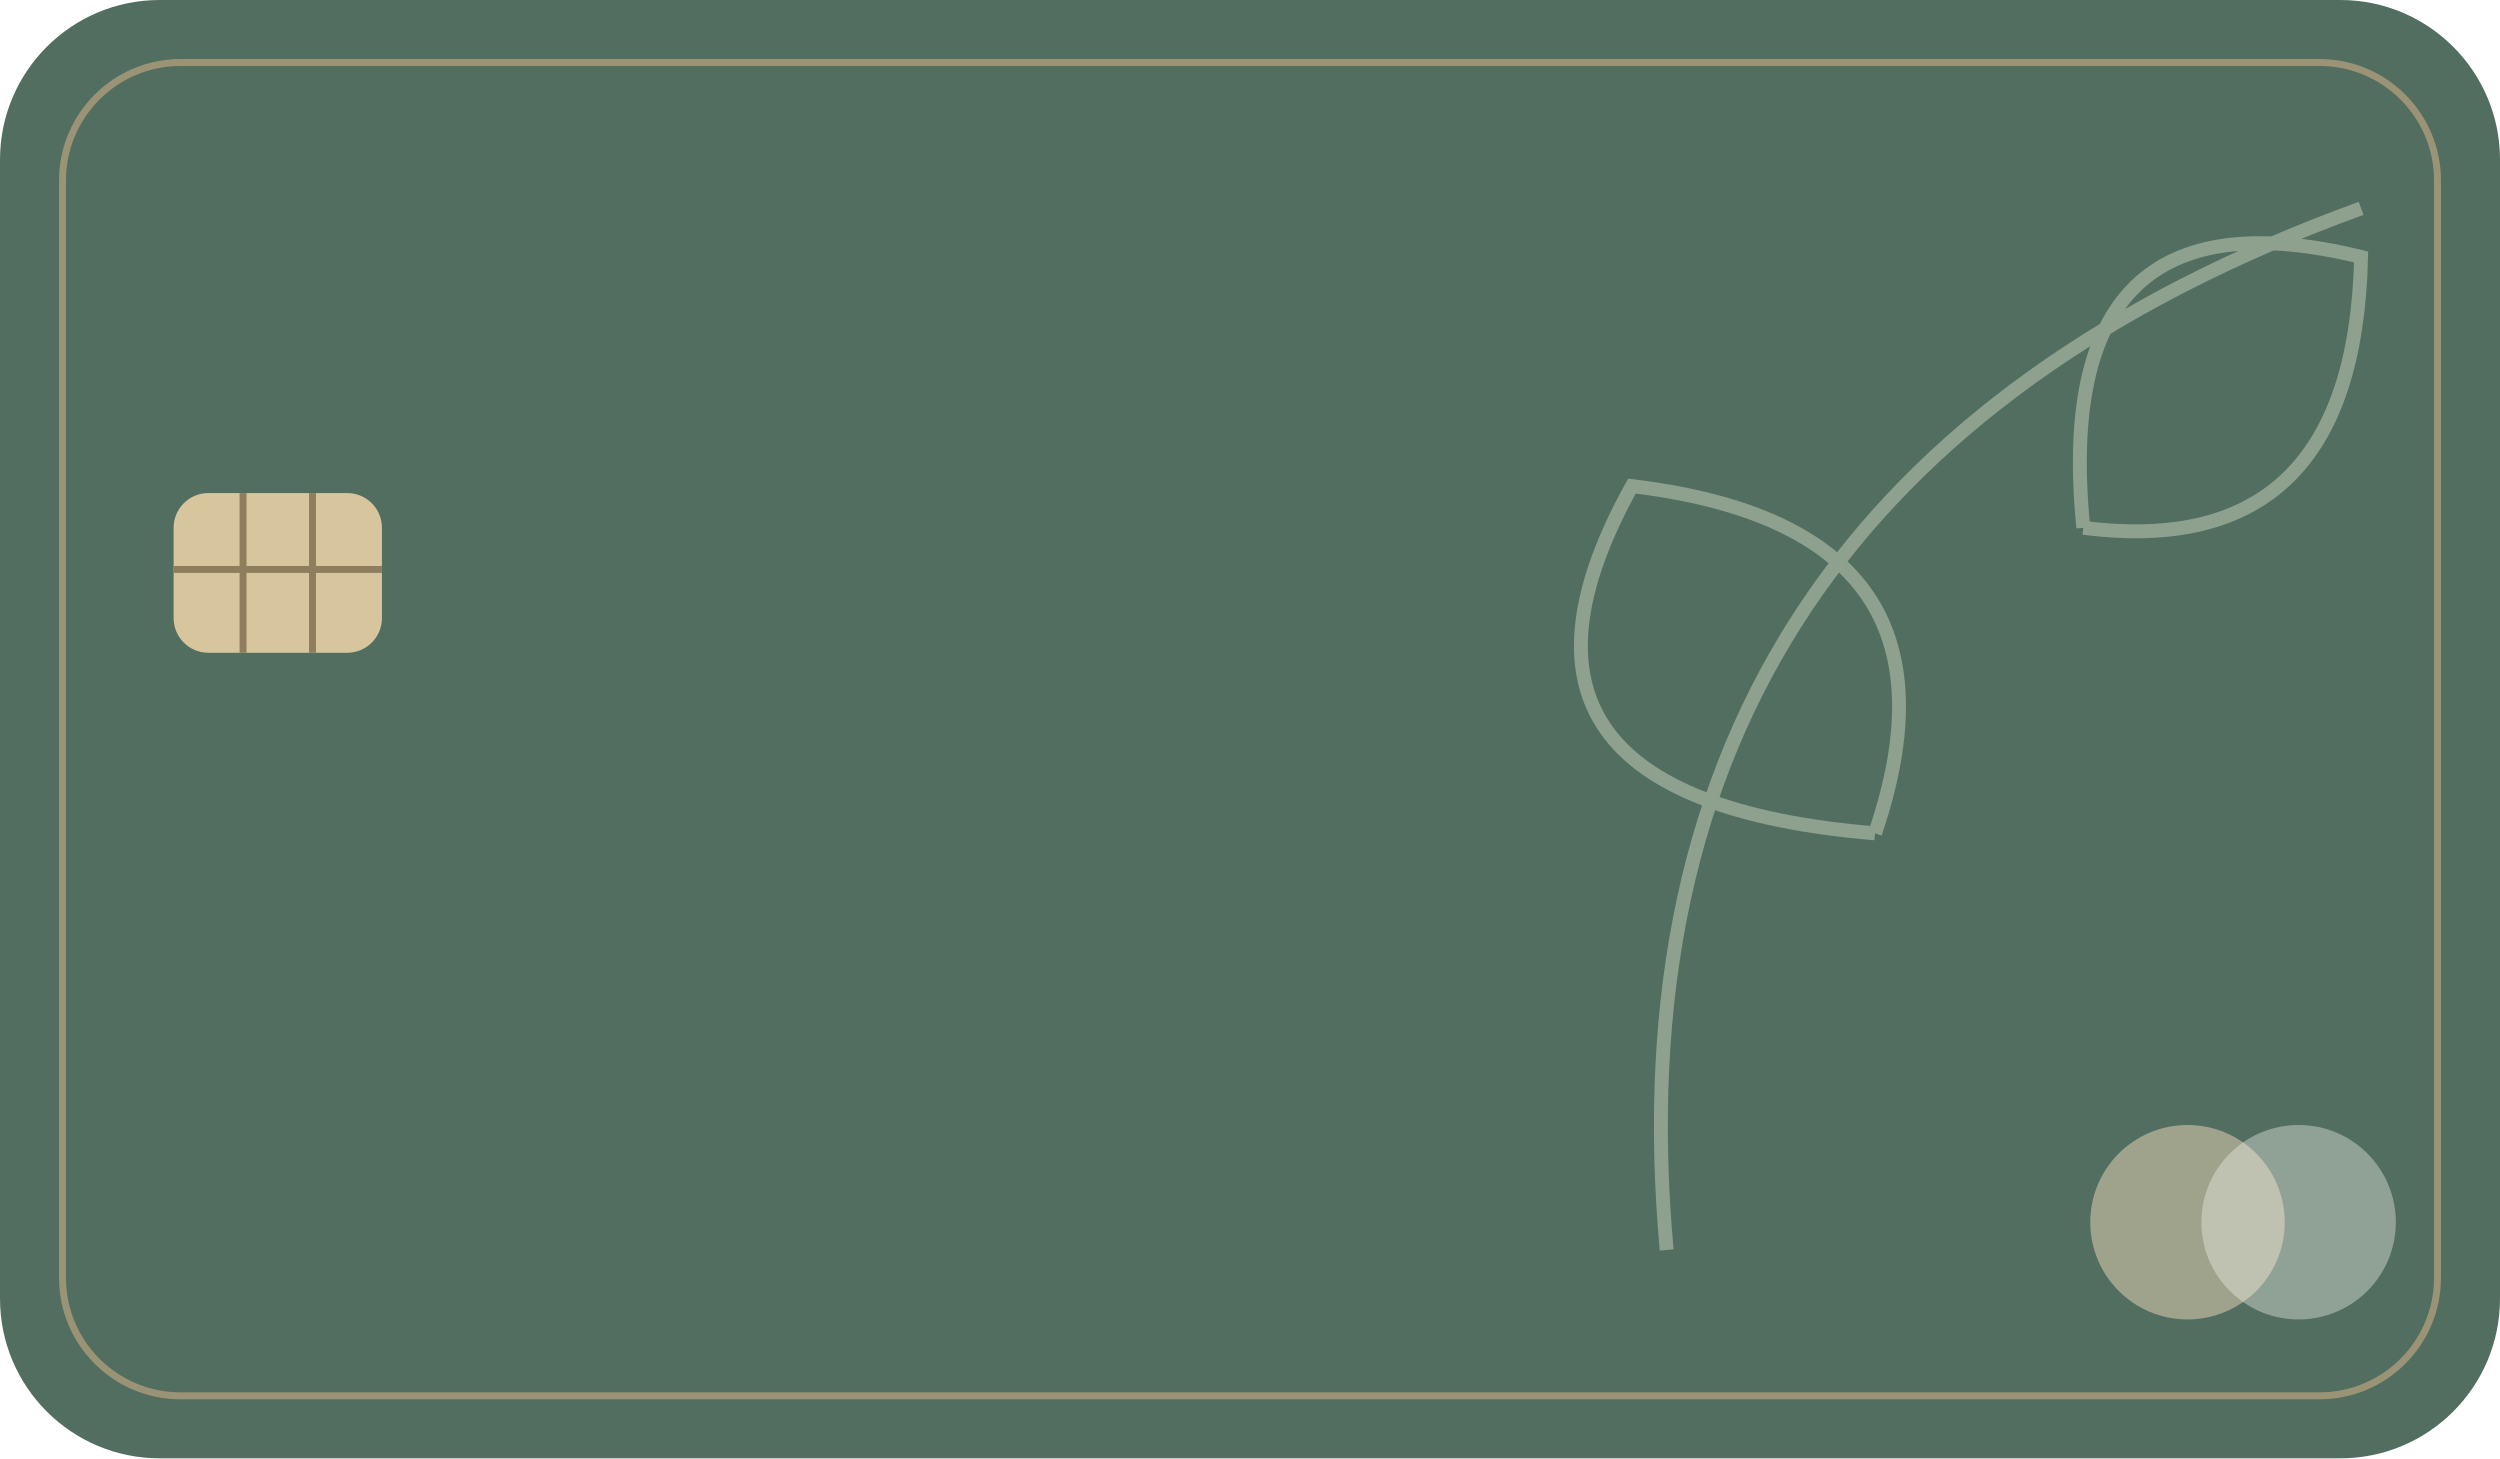
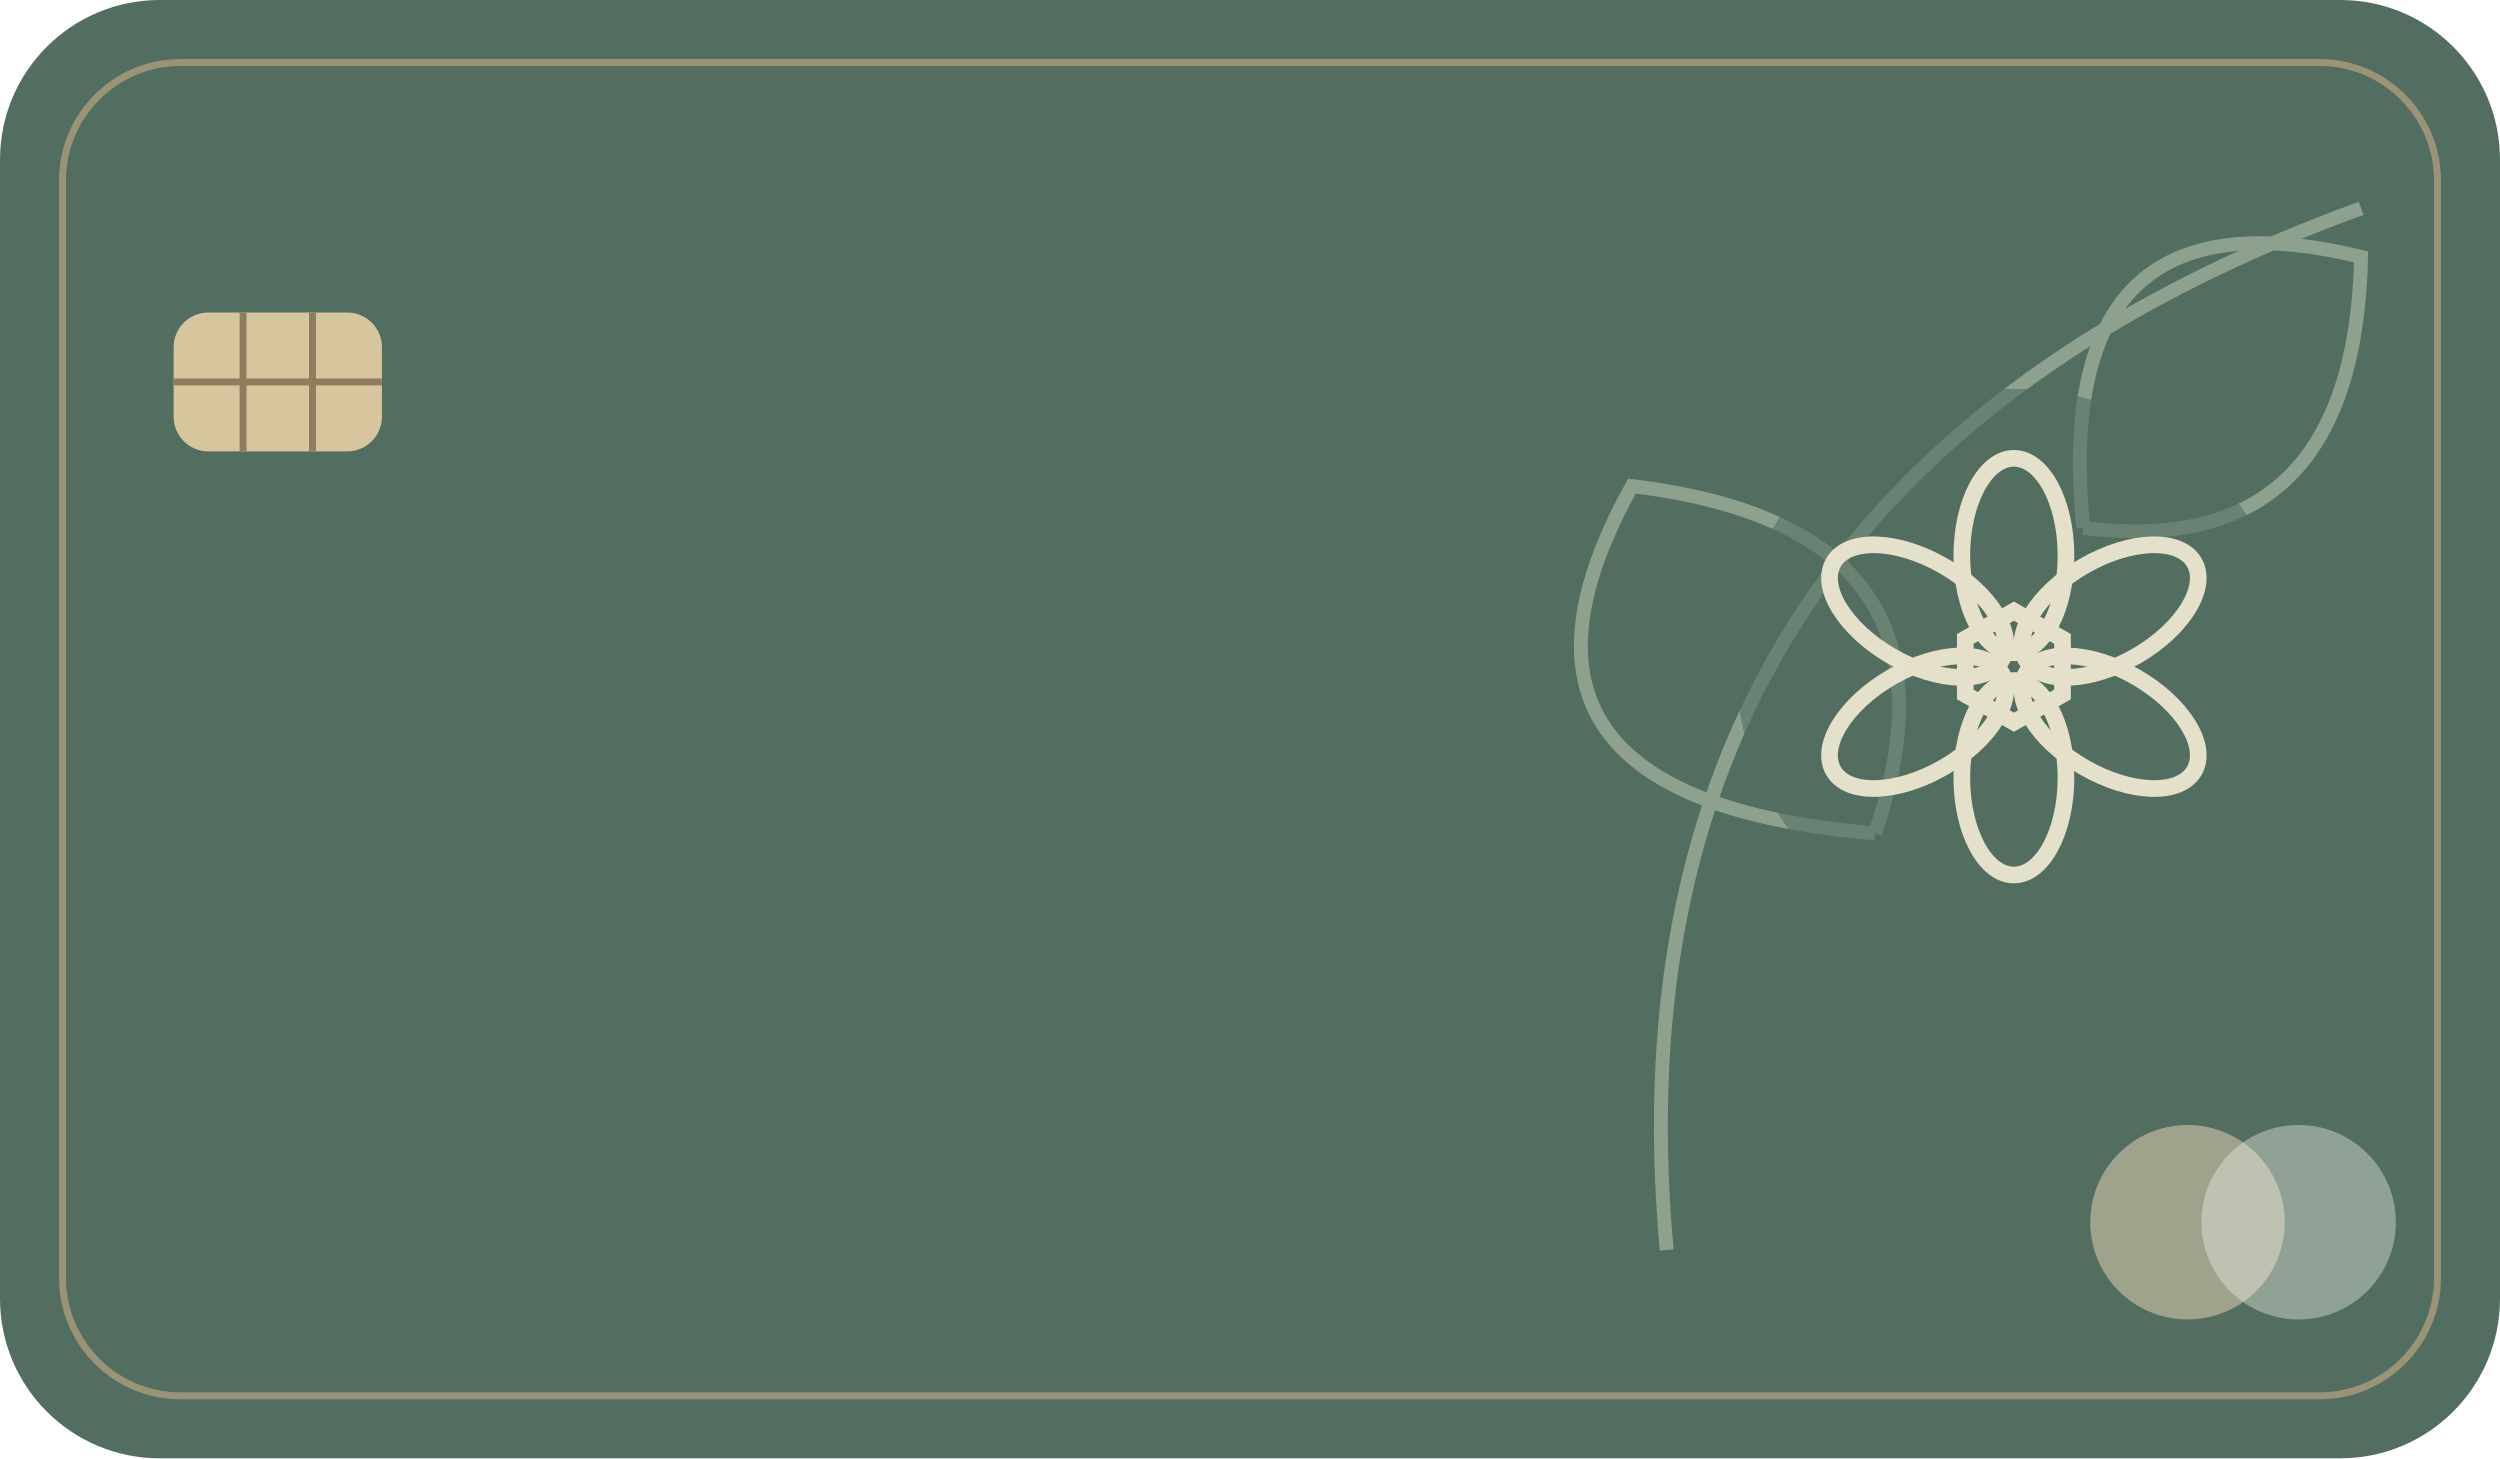
<svg xmlns="http://www.w3.org/2000/svg" width="360" height="210" viewBox="0 0 360 210">
  <rect width="360" height="210" rx="23" fill="#526e60" />
  <rect x="9" y="9" width="342" height="192" rx="17" fill="none" stroke="#c2a880" opacity=".65" />
  <path d="M240 180q-10-110 100-150M270 120q-60-5-35-50 50 6 35 50M300 76q-5-50 40-39-1 44-40 39" fill="none" stroke="#d6dfc8" stroke-width="2" opacity=".45" />
-   <rect x="25" y="71" width="30" height="23" rx="5" fill="#d7c59e" />
-   <path d="M35 71v23M45 71v23M25 82h30" stroke="#8e7e5e" fill="none" />
+   <circle cx="290" cy="96" r="40" fill="#526e60" opacity=".6" />
+   <g transform="translate(290 96)" opacity=".92">
+     <g fill="none" stroke="#f1e9d2" stroke-width="2.4">
+       <ellipse transform="rotate(0)" cy="-16" rx="7.5" ry="14" />
+       <ellipse transform="rotate(60)" cy="-16" rx="7.5" ry="14" />
+       <ellipse transform="rotate(120)" cy="-16" rx="7.5" ry="14" />
+       <ellipse transform="rotate(180)" cy="-16" rx="7.5" ry="14" />
+       <ellipse transform="rotate(240)" cy="-16" rx="7.5" ry="14" />
+       <ellipse transform="rotate(300)" cy="-16" rx="7.5" ry="14" />
+       <path d="M0-8 7-4v8L0 8-7 4v-8z" />
+     </g>
+   </g>
+   <rect x="25" y="45" width="30" height="20" rx="5" fill="#d7c59e" />
+   <path d="M35 45v20M45 45v20M25 55h30" stroke="#8e7e5e" fill="none" />
  <circle cx="315" cy="176" r="14" fill="#d4c7aa" opacity=".6" />
  <circle cx="331" cy="176" r="14" fill="#eef0e6" opacity=".4" />
</svg>
